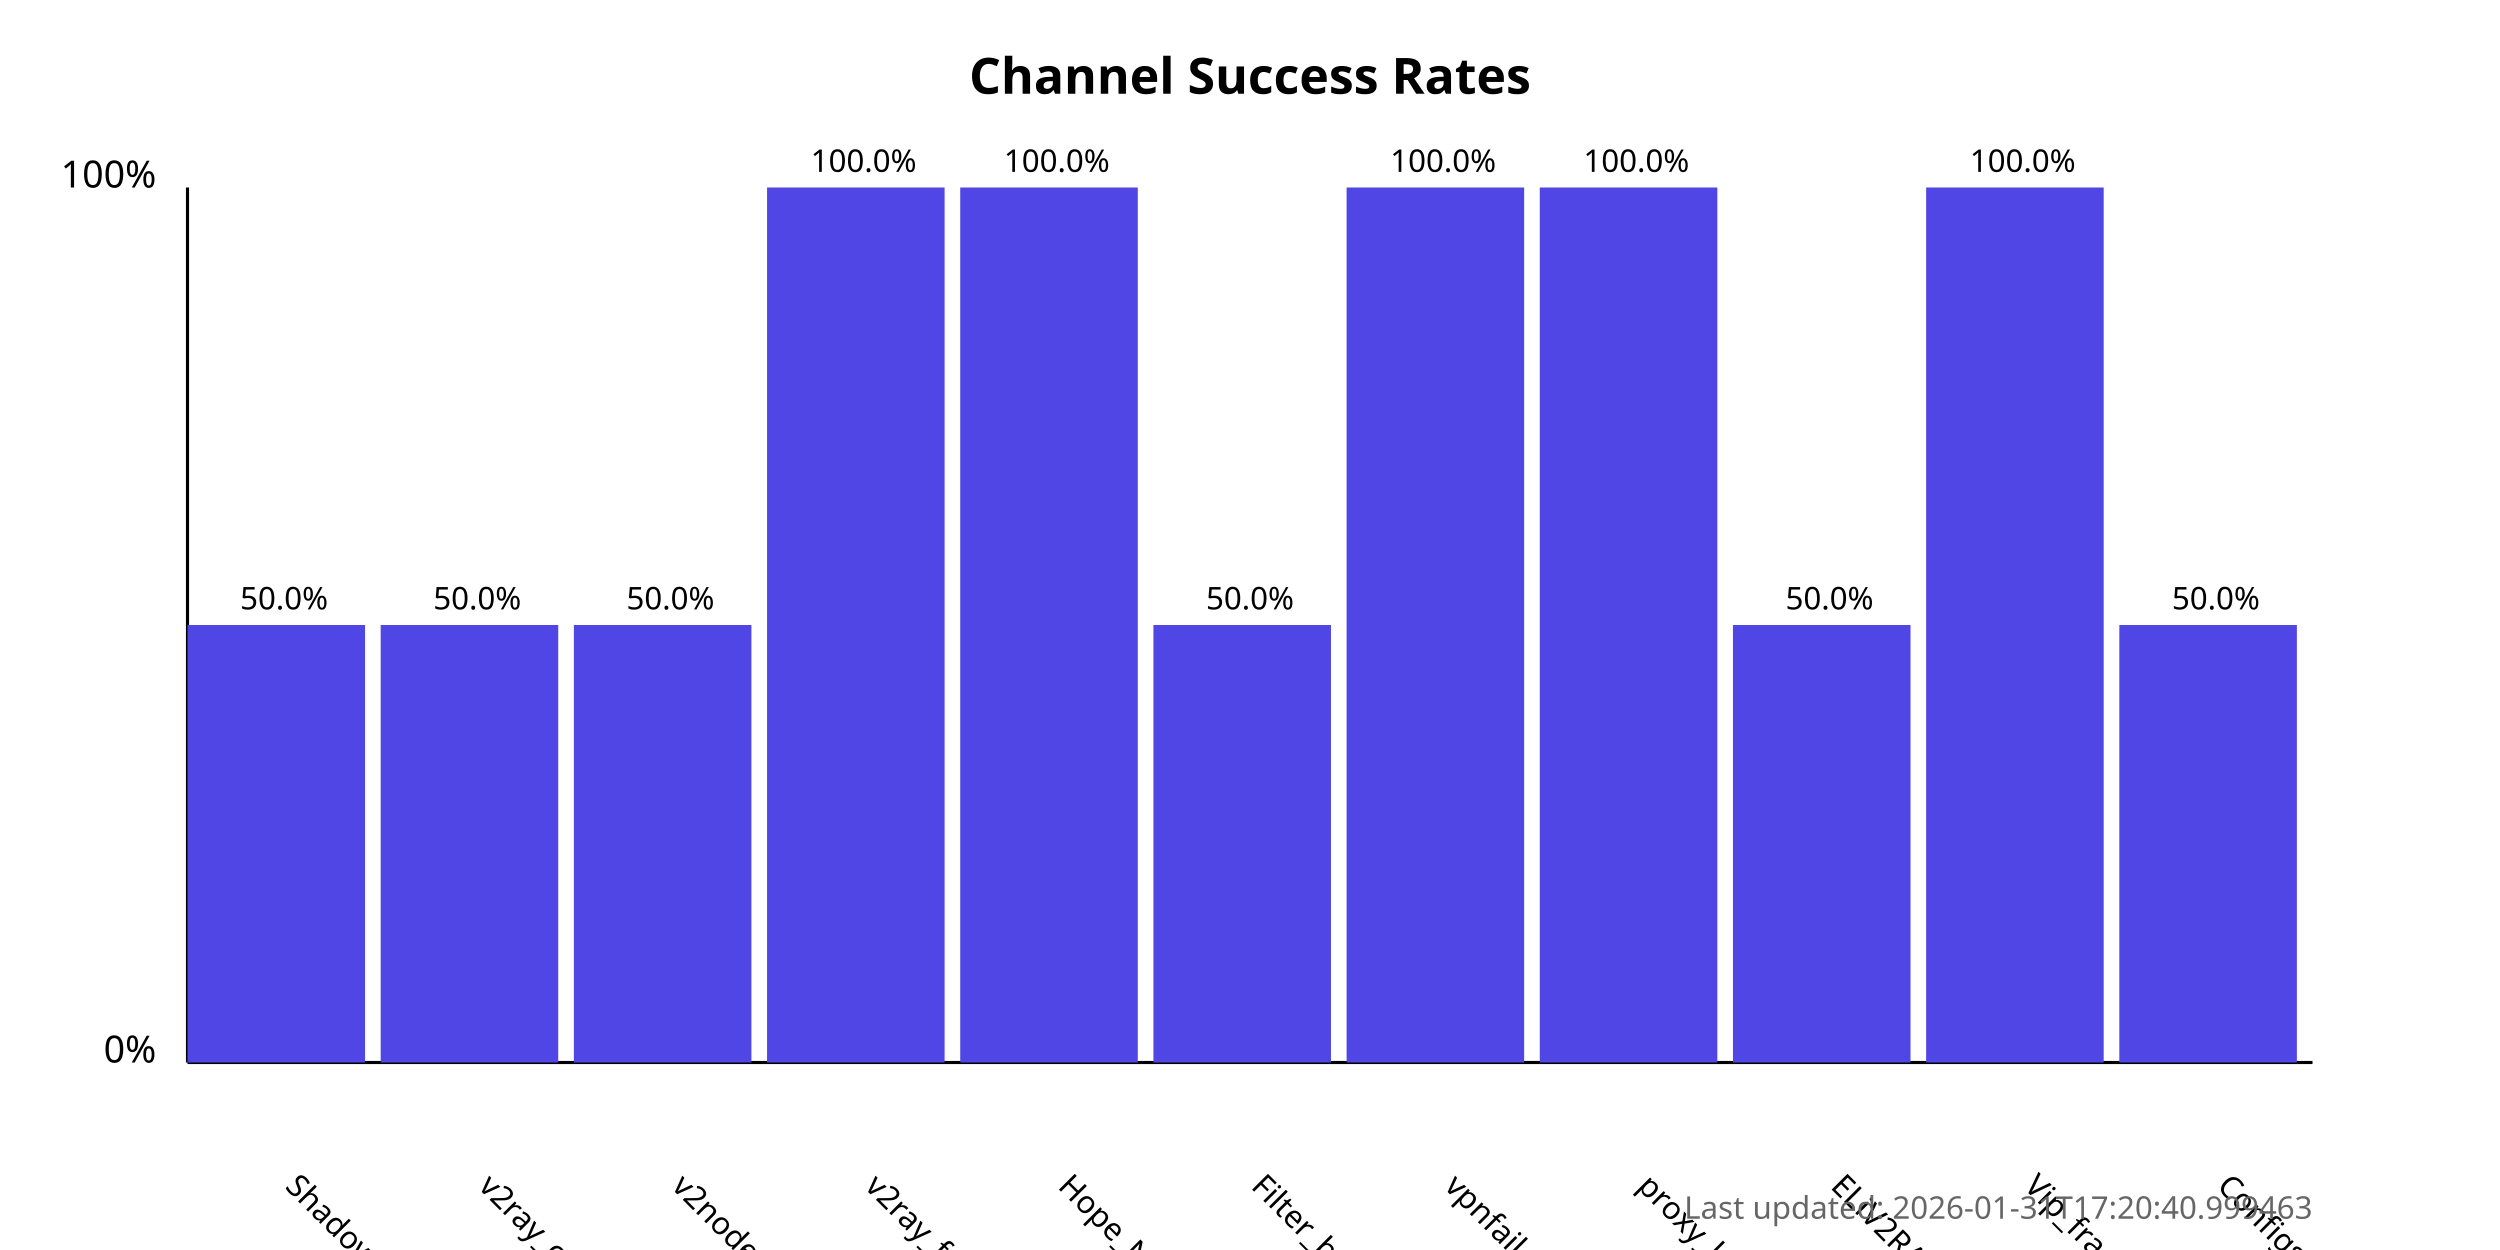
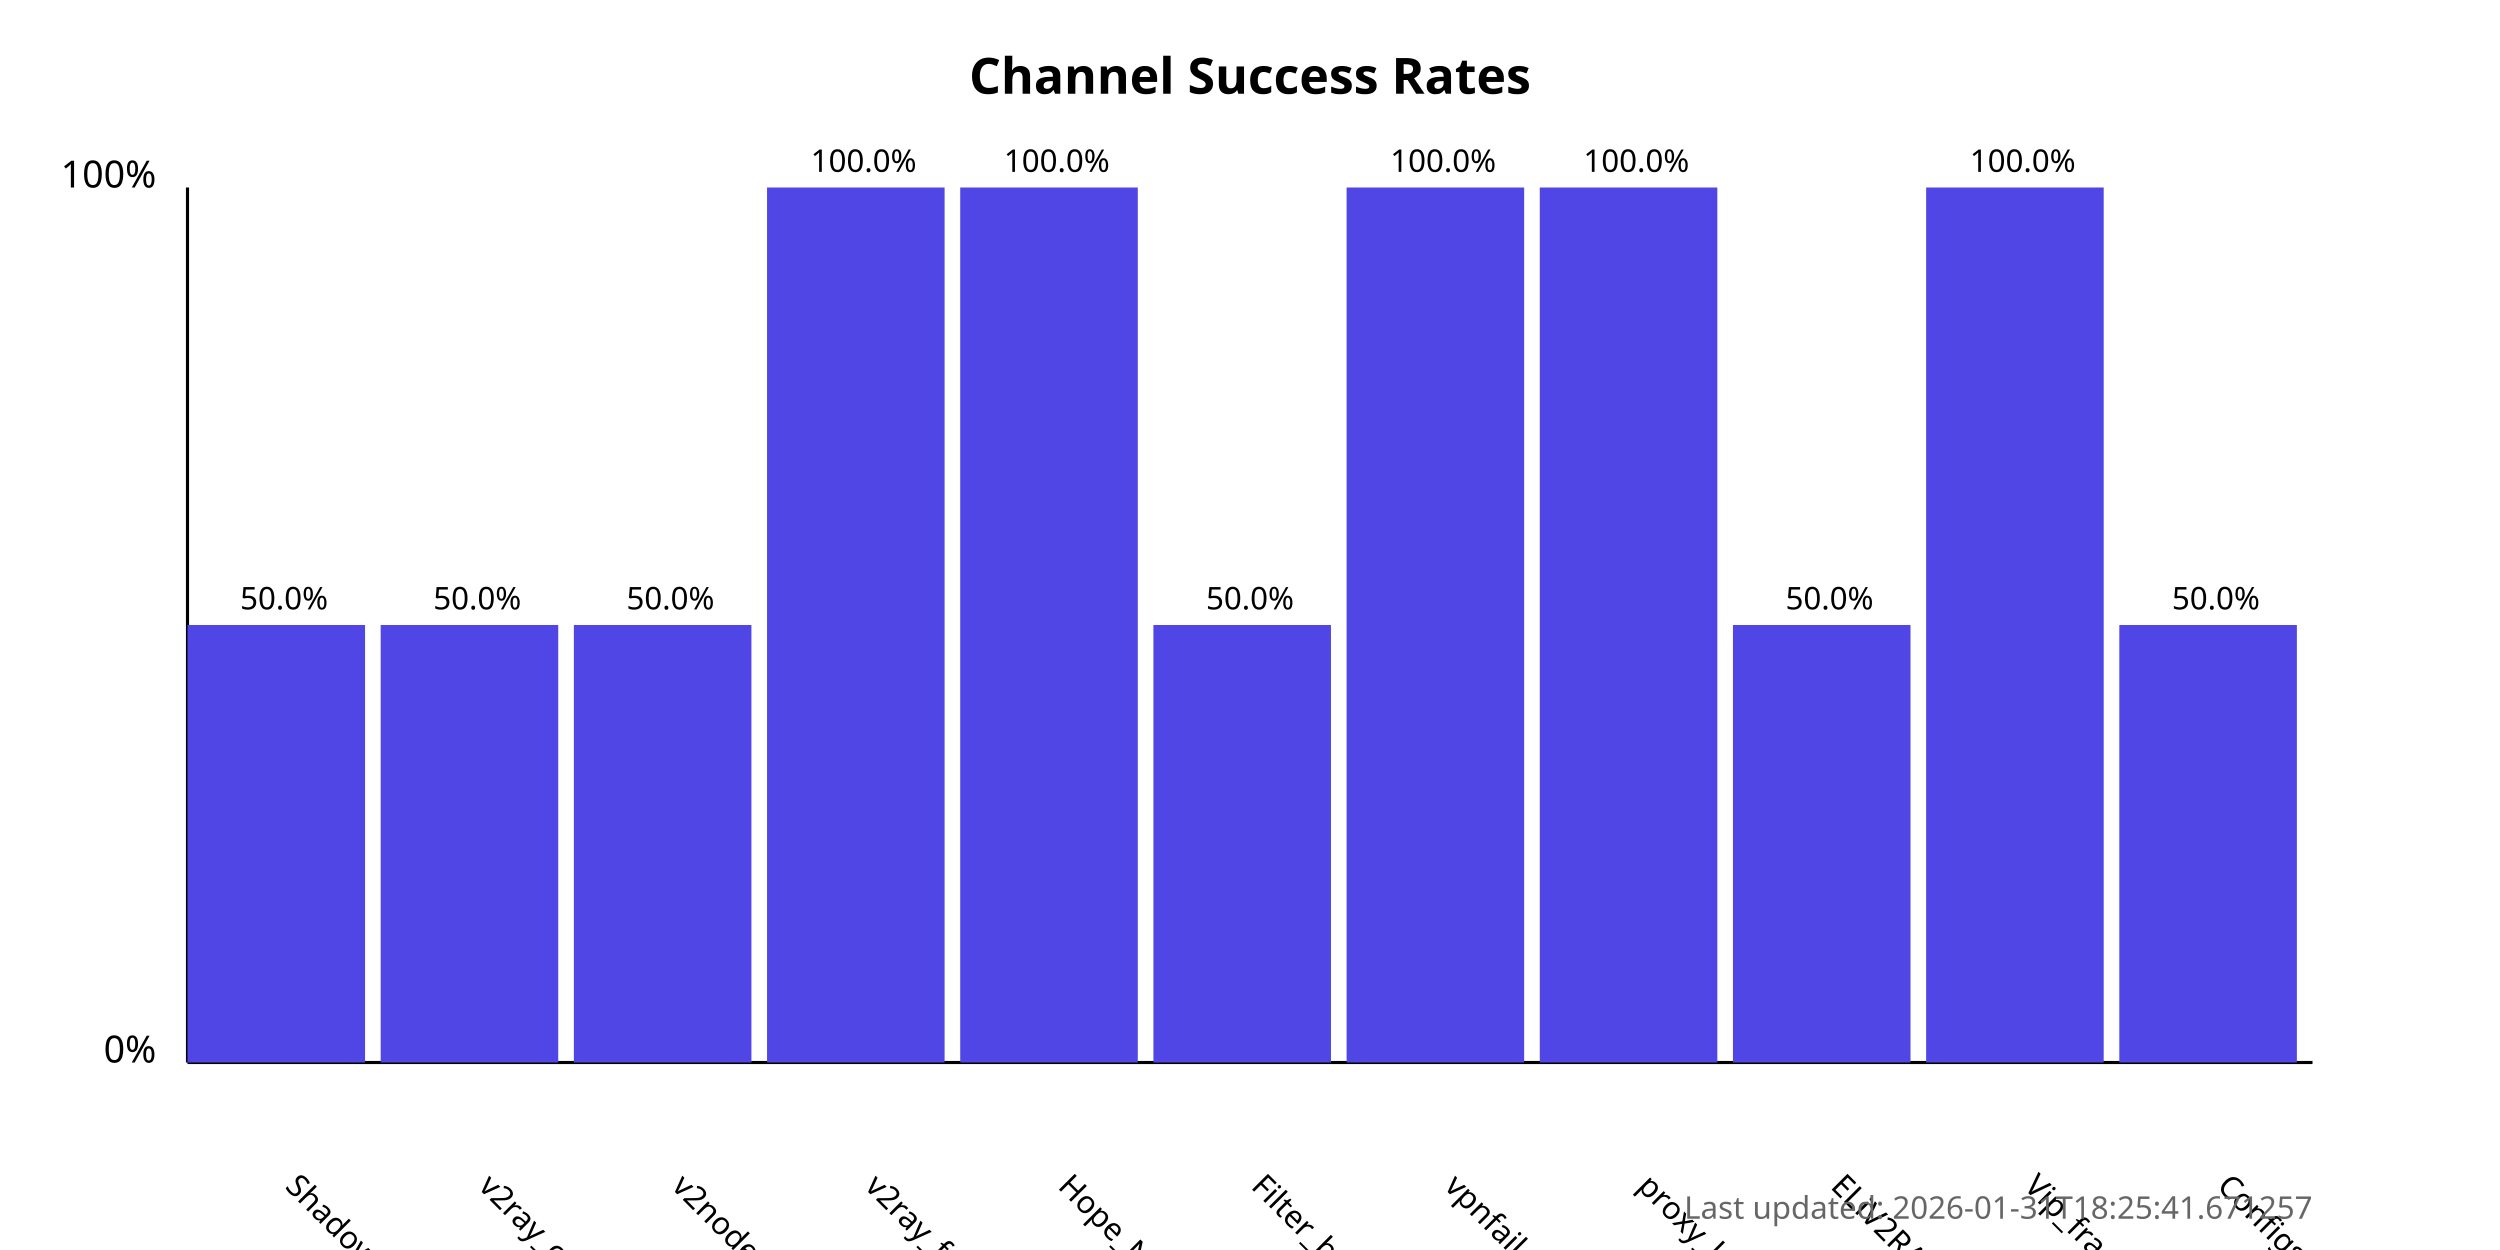
<svg xmlns="http://www.w3.org/2000/svg" width="800" height="400">
  <style>
            .chart-title { font: bold 16px sans-serif; }
            .axis-label { font: 12px sans-serif; }
            .tick-label { font: 10px sans-serif; }
            .bar { fill: #4f46e5; }
            .bar:hover { fill: #6366f1; }
            .timestamp { font: 10px sans-serif; fill: #666; }
        </style>
  <text x="400.0" y="30" text-anchor="middle" class="chart-title">
            Channel Success Rates
        </text>
  <line x1="60" y1="340" x2="60" y2="60" stroke="black" stroke-width="1" />
  <line x1="60" y1="340" x2="740" y2="340" stroke="black" stroke-width="1" />
  <text x="50" y="340" text-anchor="end" class="axis-label">0%</text>
  <text x="50" y="60" text-anchor="end" class="axis-label">100%</text>
  <g>
    <rect x="60" y="200.0" width="56.818" height="140.0" class="bar" />
    <text x="90.909" y="380" transform="rotate(45, 90.90909, 380)" text-anchor="start" class="tick-label">
                ShadowProxy66
            </text>
    <text x="90.909" y="195.0" text-anchor="middle" class="tick-label">
                50.0%
            </text>
  </g>
  <g>
    <rect x="121.818" y="200.0" width="56.818" height="140.0" class="bar" />
    <text x="152.727" y="380" transform="rotate(45, 152.7273, 380)" text-anchor="start" class="tick-label">
                v2ray_configs_pool
            </text>
    <text x="152.727" y="195.0" text-anchor="middle" class="tick-label">
                50.0%
            </text>
  </g>
  <g>
    <rect x="183.636" y="200.0" width="56.818" height="140.0" class="bar" />
    <text x="214.545" y="380" transform="rotate(45, 214.5455, 380)" text-anchor="start" class="tick-label">
                v2nodes
            </text>
    <text x="214.545" y="195.0" text-anchor="middle" class="tick-label">
                50.0%
            </text>
  </g>
  <g>
    <rect x="245.455" y="60.0" width="56.818" height="280.0" class="bar" />
    <text x="276.364" y="380" transform="rotate(45, 276.3636, 380)" text-anchor="start" class="tick-label">
                v2ray_free_conf
            </text>
    <text x="276.364" y="55.0" text-anchor="middle" class="tick-label">
                100.0%
            </text>
  </g>
  <g>
    <rect x="307.273" y="60.0" width="56.818" height="280.0" class="bar" />
    <text x="338.182" y="380" transform="rotate(45, 338.1818, 380)" text-anchor="start" class="tick-label">
                Hope_Net
            </text>
    <text x="338.182" y="55.0" text-anchor="middle" class="tick-label">
                100.0%
            </text>
  </g>
  <g>
    <rect x="369.091" y="200.0" width="56.818" height="140.0" class="bar" />
    <text x="400.0" y="380" transform="rotate(45, 400.0, 380)" text-anchor="start" class="tick-label">
                Filter_breaker
            </text>
    <text x="400.0" y="195.0" text-anchor="middle" class="tick-label">
                50.0%
            </text>
  </g>
  <g>
    <rect x="430.909" y="60.0" width="56.818" height="280.0" class="bar" />
    <text x="461.818" y="380" transform="rotate(45, 461.8182, 380)" text-anchor="start" class="tick-label">
                vpnfail_vless
            </text>
    <text x="461.818" y="55.0" text-anchor="middle" class="tick-label">
                100.0%
            </text>
  </g>
  <g>
    <rect x="492.727" y="60.0" width="56.818" height="280.0" class="bar" />
    <text x="523.636" y="380" transform="rotate(45, 523.6364, 380)" text-anchor="start" class="tick-label">
                proxy_kafee
            </text>
    <text x="523.636" y="55.0" text-anchor="middle" class="tick-label">
                100.0%
            </text>
  </g>
  <g>
    <rect x="554.545" y="200.0" width="56.818" height="140.0" class="bar" />
    <text x="585.455" y="380" transform="rotate(45, 585.4545, 380)" text-anchor="start" class="tick-label">
                ELiV2RAY
            </text>
    <text x="585.455" y="195.0" text-anchor="middle" class="tick-label">
                50.0%
            </text>
  </g>
  <g>
    <rect x="616.364" y="60.0" width="56.818" height="280.0" class="bar" />
    <text x="647.273" y="380" transform="rotate(45, 647.2727, 380)" text-anchor="start" class="tick-label">
                Vip_fragment_v2ray
            </text>
    <text x="647.273" y="55.0" text-anchor="middle" class="tick-label">
                100.0%
            </text>
  </g>
  <g>
    <rect x="678.182" y="200.0" width="56.818" height="140.0" class="bar" />
    <text x="709.091" y="380" transform="rotate(45, 709.0909, 380)" text-anchor="start" class="tick-label">
                ConfigsHubPlus
            </text>
    <text x="709.091" y="195.0" text-anchor="middle" class="tick-label">
                50.0%
            </text>
  </g>
  <text x="740" y="390" text-anchor="end" class="timestamp">
-             Last updated: 2026-01-31T17:20:40.999463
+             Last updated: 2026-01-31T18:25:41.671257
        </text>
</svg>
